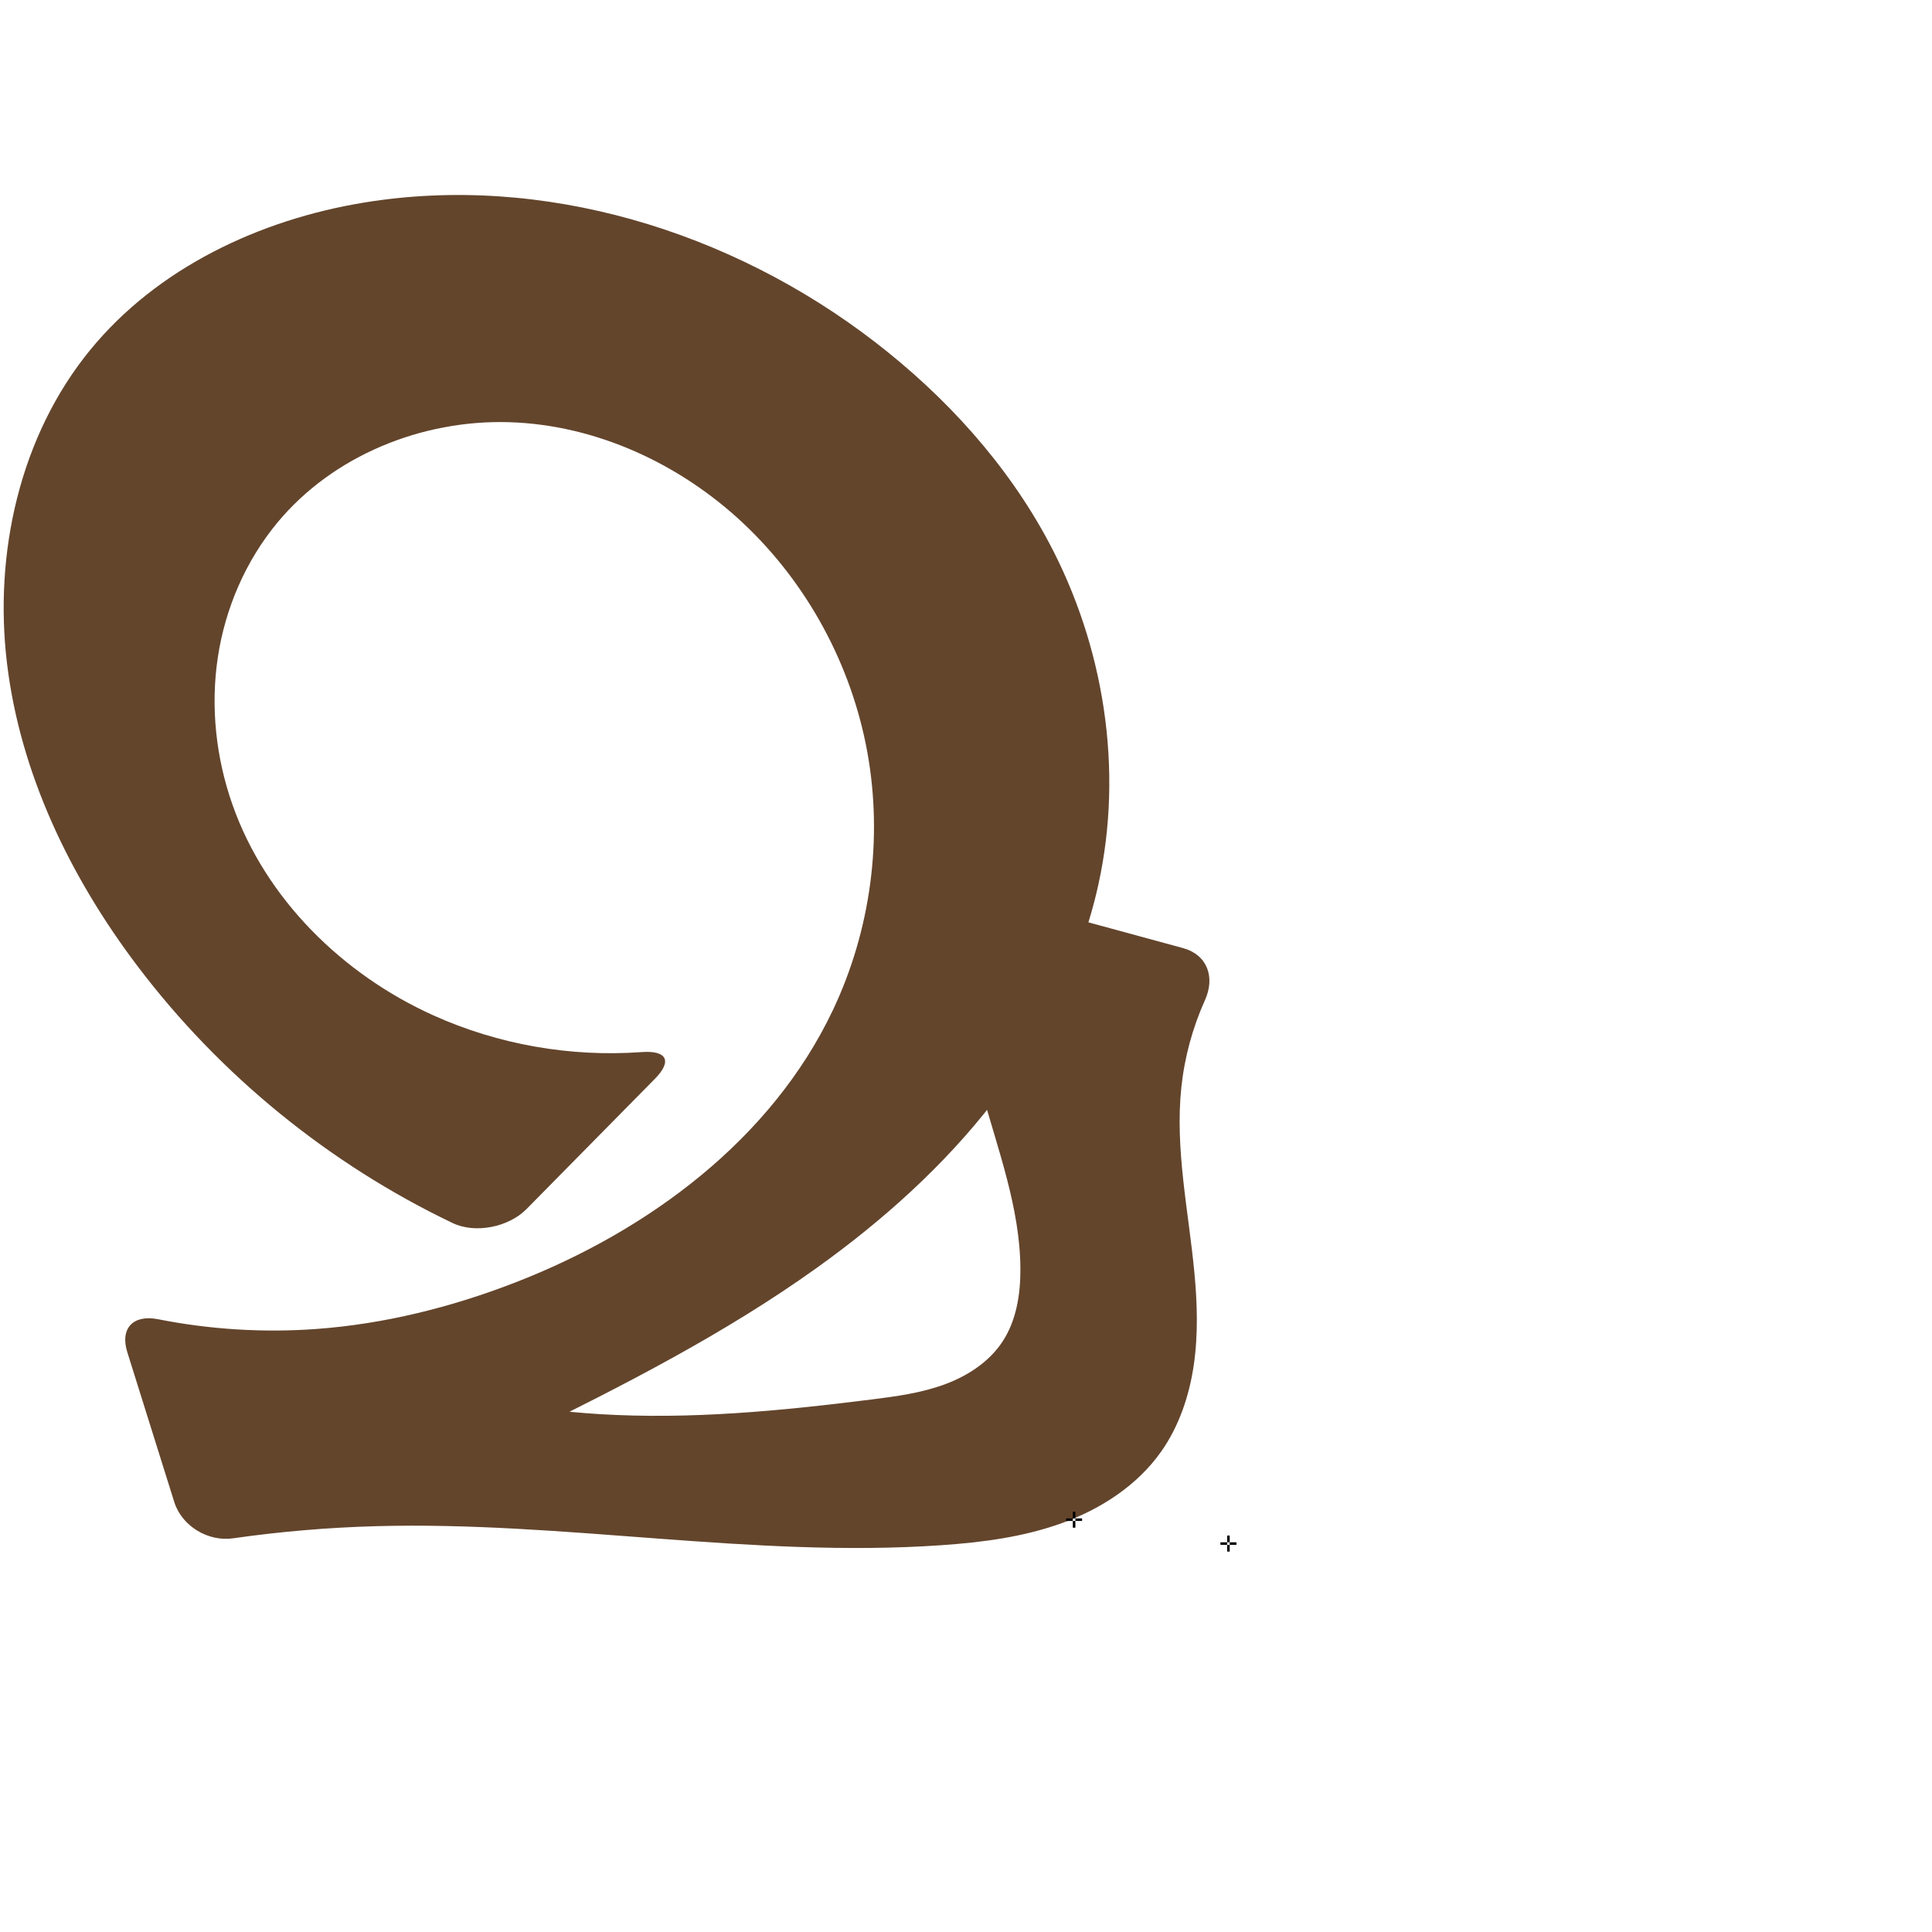
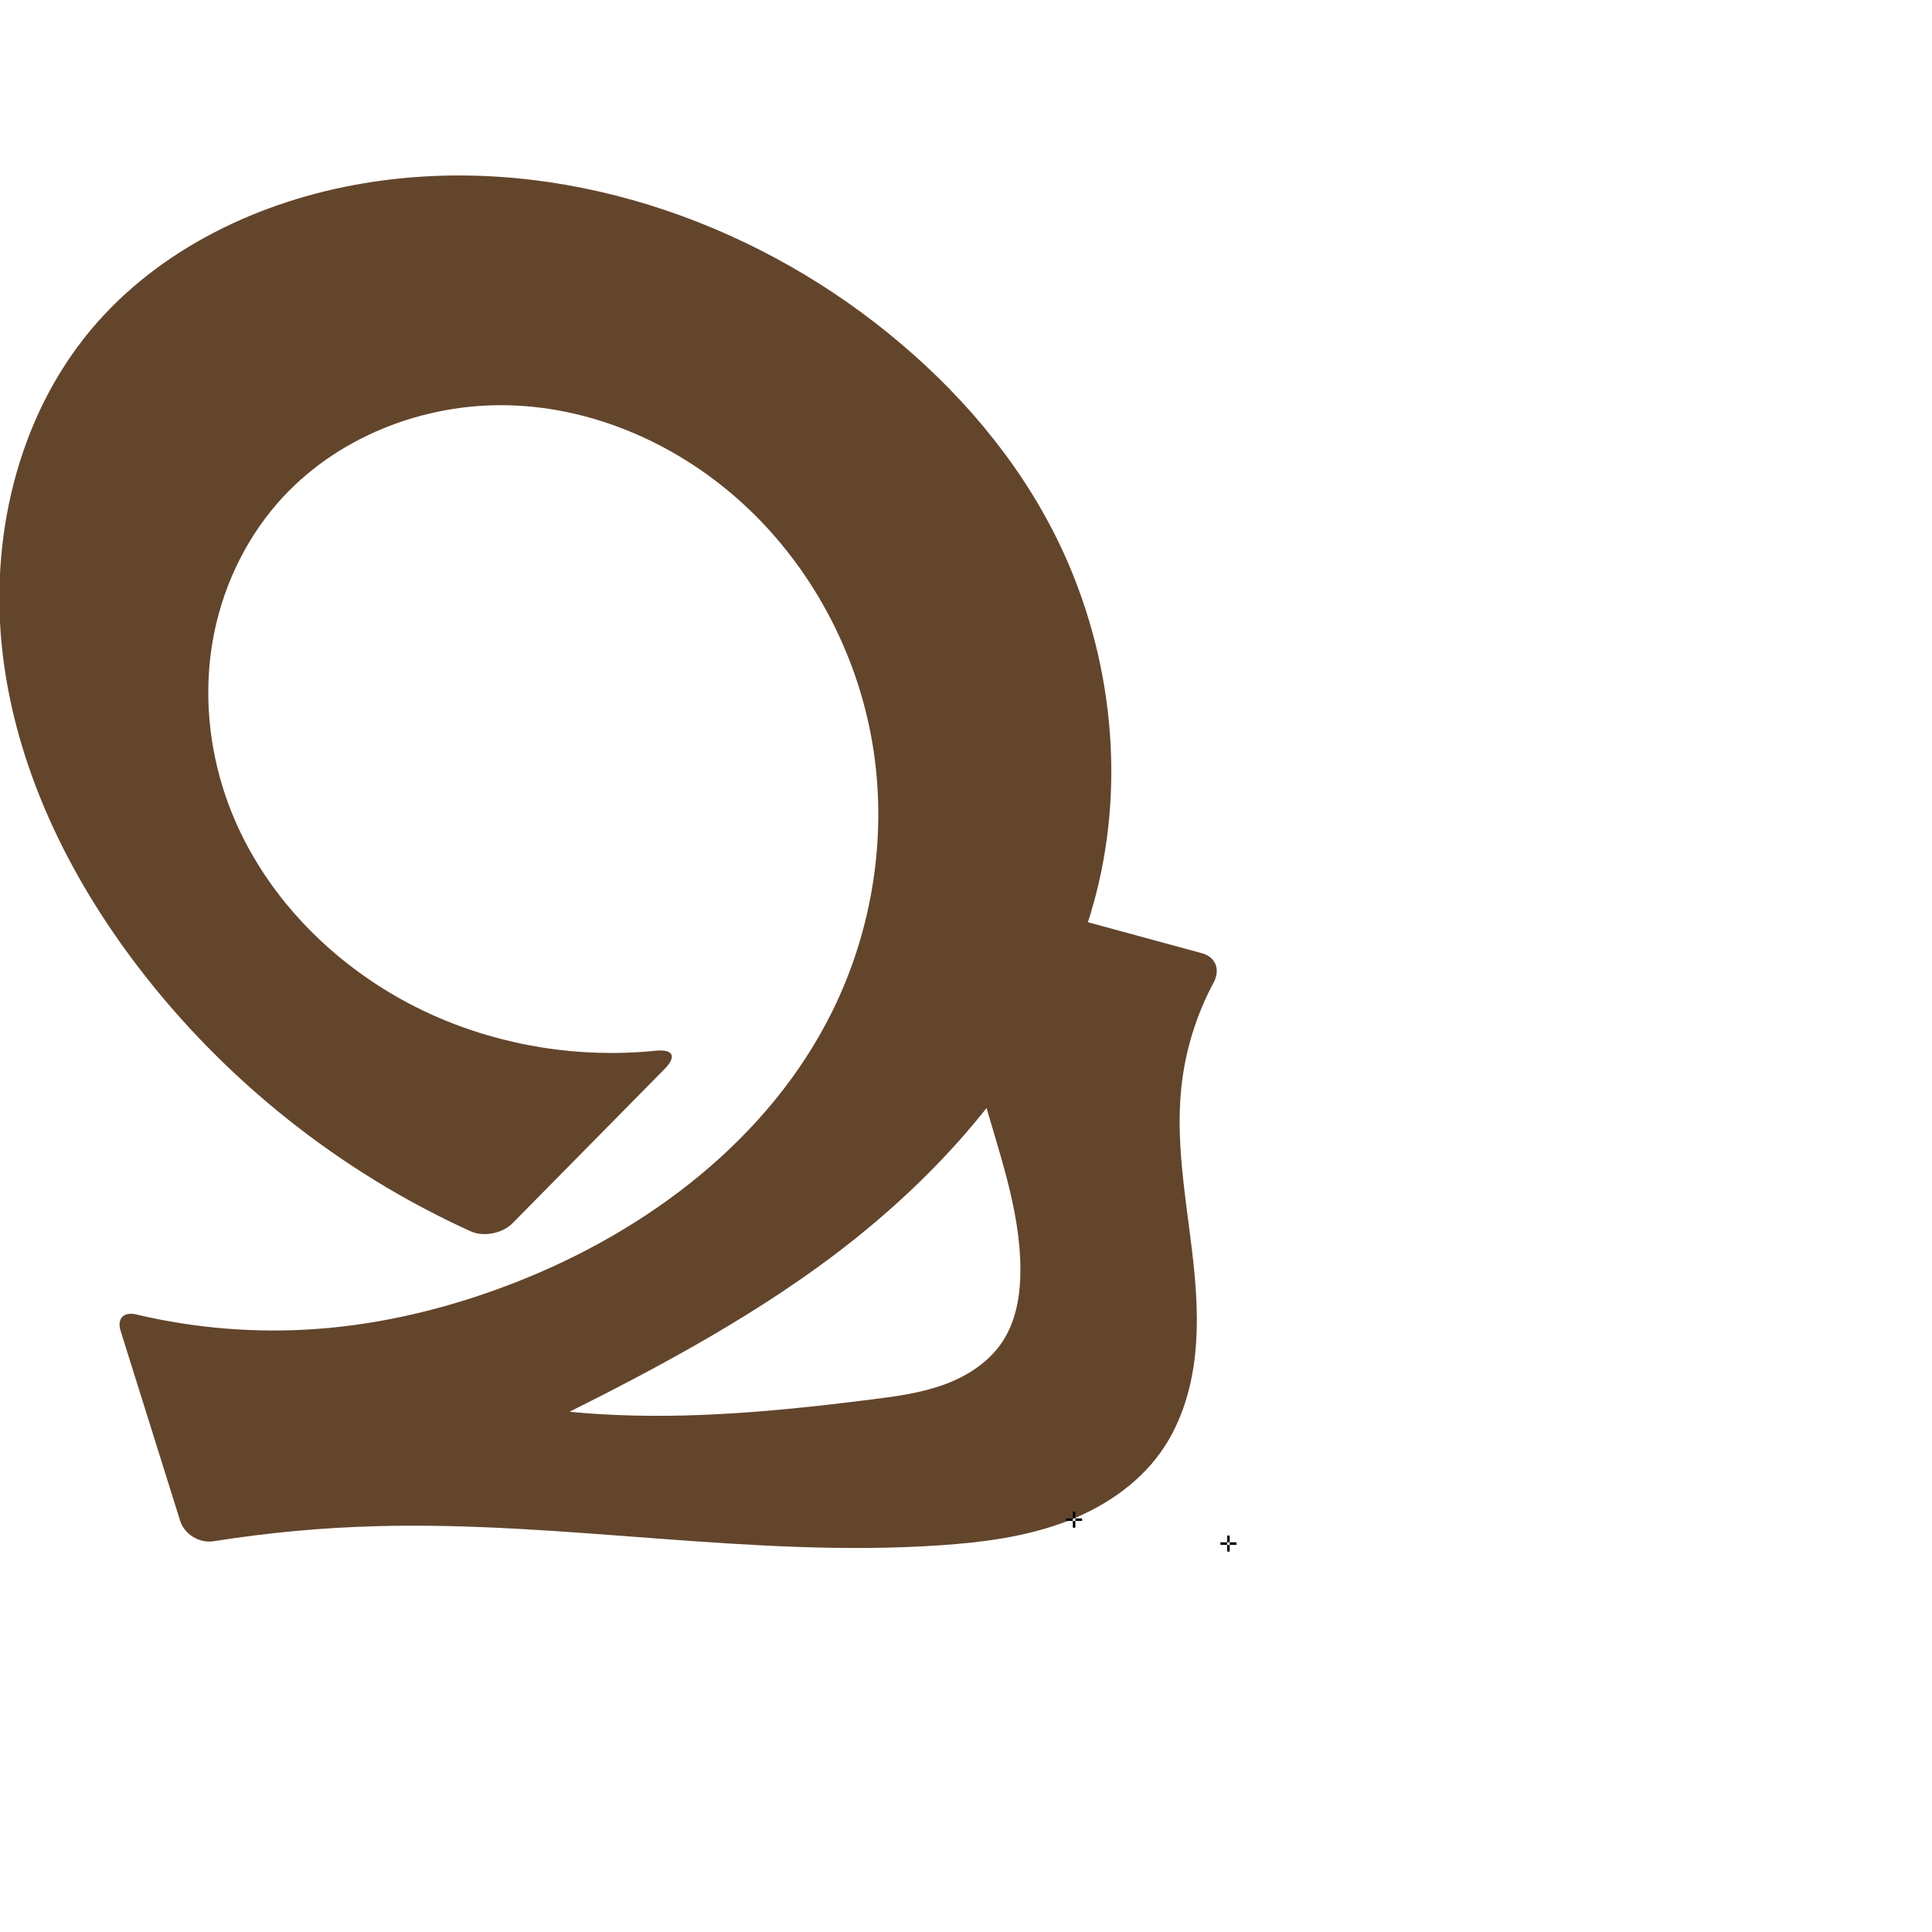
<svg xmlns="http://www.w3.org/2000/svg" xml:space="preserve" width="1000" height="1000" version="1.1" style="clip-rule:evenodd;fill-rule:evenodd;image-rendering:optimizeQuality;shape-rendering:geometricPrecision;text-rendering:geometricPrecision" viewBox="0 0 1000 1000" id="svg10">
  <defs id="defs4">
    <style type="text/css" id="style2">
   
    .fil0 {fill:#EF7F1A;fill-rule:nonzero}
   
  </style>
  </defs>
-   <path style="display:inline;fill:#63452c;fill-rule:nonzero;stroke:none;stroke-width:1.825px;stroke-linecap:butt;stroke-linejoin:miter;stroke-opacity:1" d="M 234.31,633.058 C 170.382,602.508 113.861,556.509 71.123,499.983 36.431,454.1 10.496,400.456 3.622,343.346 -3.251,286.236 10.307,225.557 46.753,181.054 81.461,138.674 134.276,113.739 188.332,104.866 c 92.746,-15.223 190.039,14.722 264.479,72.101 36.508,28.14 68.298,62.954 89.999,103.621 28.722,53.823 38.828,117.805 25.68,177.379 -9.037,40.945 -28.652,79.165 -54.3,112.336 -25.648,33.17 -57.233,61.442 -91.319,85.862 -47.433,33.983 -99.654,60.627 -151.983,86.441 -16.283,8.033 -32.599,15.999 -48.948,23.898 l -22.476,-55.65 c 35.811,11.667 73.106,18.771 110.699,21.085 47.061,2.897 94.254,-1.686 141.035,-7.579 12.63,-1.591 25.364,-3.306 37.33,-7.647 11.966,-4.341 23.258,-11.567 30.287,-22.18 7.277,-10.987 9.409,-24.641 9.342,-37.819 -0.161,-31.62 -11.778,-61.867 -20.113,-92.369 -9.468,-34.65 -14.809,-70.426 -15.874,-106.331 l 120.12,32.707 c 12.596,3.43 16.777,15.006 11.424,26.898 -6.446,14.321 -10.623,29.665 -12.261,45.285 -3.345,31.895 3.736,63.831 6.756,95.759 1.51,15.964 2,32.122 -0.332,47.986 -2.332,15.865 -7.587,31.488 -16.807,44.607 -12.284,17.479 -31.05,29.675 -51.122,36.992 -20.071,7.318 -41.509,10.084 -62.822,11.557 -97.535,6.74 -195.19,-12.589 -292.918,-9.845 -24.628,0.692 -49.217,2.788 -73.608,6.272 -12.923,1.846 -26.499,-6.33 -30.403,-18.788 L 65.897,699.903 c -3.904,-12.458 3.116,-19.609 15.919,-17.074 26.934,5.332 54.585,7.046 81.97,5.043 35.195,-2.575 69.807,-11.244 102.715,-23.988 68.996,-26.719 132.82,-74.095 164.548,-140.935 19.586,-41.261 26.035,-88.686 17.881,-133.626 -8.154,-44.94 -30.915,-87.154 -64.186,-118.445 -32.808,-30.855 -76.336,-51.036 -121.354,-52.354 -45.018,-1.318 -90.992,17.254 -119.757,51.909 -16.475,19.85 -27.074,44.403 -30.903,69.913 -3.829,25.51 -0.954,51.914 7.624,76.243 17.154,48.657 56.921,87.751 103.953,108.959 33.61,15.156 71.042,21.675 107.804,19.009 13.015,-0.944 16.009,4.563 6.844,13.86 l -66.459,67.419 c -9.165,9.297 -26.41,12.851 -38.187,7.223 z" id="path3501-3" />
+   <path style="display:inline;fill:#63452c;fill-rule:nonzero;stroke:none;stroke-width:1.825px;stroke-linecap:butt;stroke-linejoin:miter;stroke-opacity:1" d="M 243.606,637.315 C 175.997,606.65 116.126,559.037 71.123,499.983 35.123,452.744 8.31,397.318 1.365,338.332 -5.581,279.347 8.773,216.717 46.753,171.054 81.76,128.966 134.335,103.879 188.332,94.866 c 92.731,-15.477 190.092,14.611 264.479,72.101 36.467,28.183 68.201,63.013 89.999,103.621 30.478,56.778 40.441,124.651 25.68,187.379 -19.189,81.542 -77.671,149.204 -145.619,198.198 -47.332,34.128 -99.636,60.656 -151.983,86.441 -16.288,8.023 -32.604,15.989 -48.948,23.898 l -22.476,-55.65 c 35.811,11.667 73.106,18.771 110.699,21.085 47.061,2.897 94.254,-1.686 141.035,-7.579 12.63,-1.591 25.364,-3.306 37.33,-7.647 11.966,-4.341 23.258,-11.567 30.287,-22.18 7.277,-10.987 9.409,-24.641 9.342,-37.819 -0.161,-31.62 -11.778,-61.867 -20.113,-92.369 -9.468,-34.65 -14.809,-70.426 -15.874,-106.331 l 129.963,35.387 c 7.16,1.95 9.589,8.528 6.085,15.067 -9.023,16.839 -14.772,35.434 -16.765,54.436 -3.345,31.895 3.736,63.831 6.756,95.759 1.51,15.964 2,32.122 -0.332,47.986 -2.332,15.865 -7.587,31.488 -16.807,44.607 -12.284,17.479 -31.05,29.675 -51.122,36.992 -20.071,7.318 -41.509,10.084 -62.822,11.557 -97.535,6.74 -195.19,-12.589 -292.918,-9.845 -28.001,0.786 -55.951,3.388 -83.616,7.782 -7.372,1.171 -15.136,-3.516 -17.368,-10.639 L 62.43,688.839 c -1.989,-6.347 1.588,-10.019 8.06,-8.485 30.476,7.223 62.057,9.777 93.296,7.518 35.2,-2.546 69.836,-11.163 102.715,-23.988 68.859,-26.859 131.968,-74.591 164.548,-140.935 20.963,-42.686 28.443,-91.985 20.397,-138.856 -8.046,-46.87 -31.687,-91.035 -66.702,-123.215 -32.993,-30.323 -76.452,-49.896 -121.248,-51.096 -44.795,-1.2 -90.43,16.862 -119.863,50.651 -17.63,20.239 -29.207,45.565 -33.672,72.031 -4.466,26.467 -1.888,54.003 6.743,79.418 17.261,50.831 58.57,91.816 107.603,113.666 35.88,15.988 75.993,22.303 115.058,18.299 8.978,-0.92 11.047,2.948 4.709,9.377 l -78.757,79.895 c -5.2,5.275 -14.966,7.257 -21.712,4.197 z" id="path3501-3" />
  <text text-anchor="middle" x="555.942" y="790.723" id="bottom" style="clip-rule:evenodd;fill-rule:evenodd;image-rendering:optimizeQuality;shape-rendering:geometricPrecision;text-rendering:geometricPrecision">✛</text>
  <text text-anchor="middle" x="635.829" y="803.084" id="right" style="clip-rule:evenodd;fill-rule:evenodd;image-rendering:optimizeQuality;shape-rendering:geometricPrecision;text-rendering:geometricPrecision">✛</text>
</svg>
